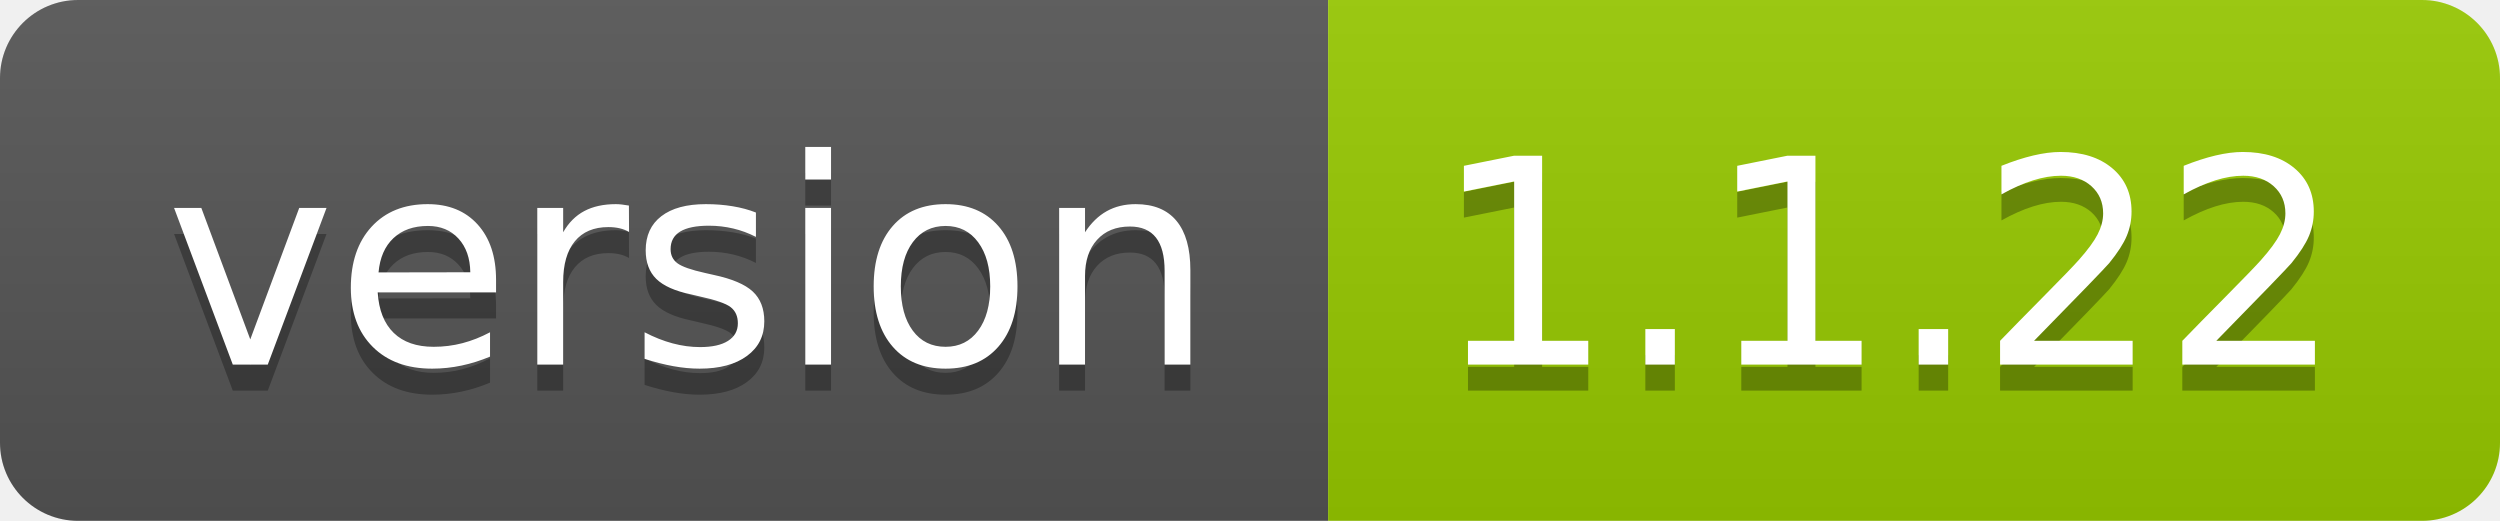
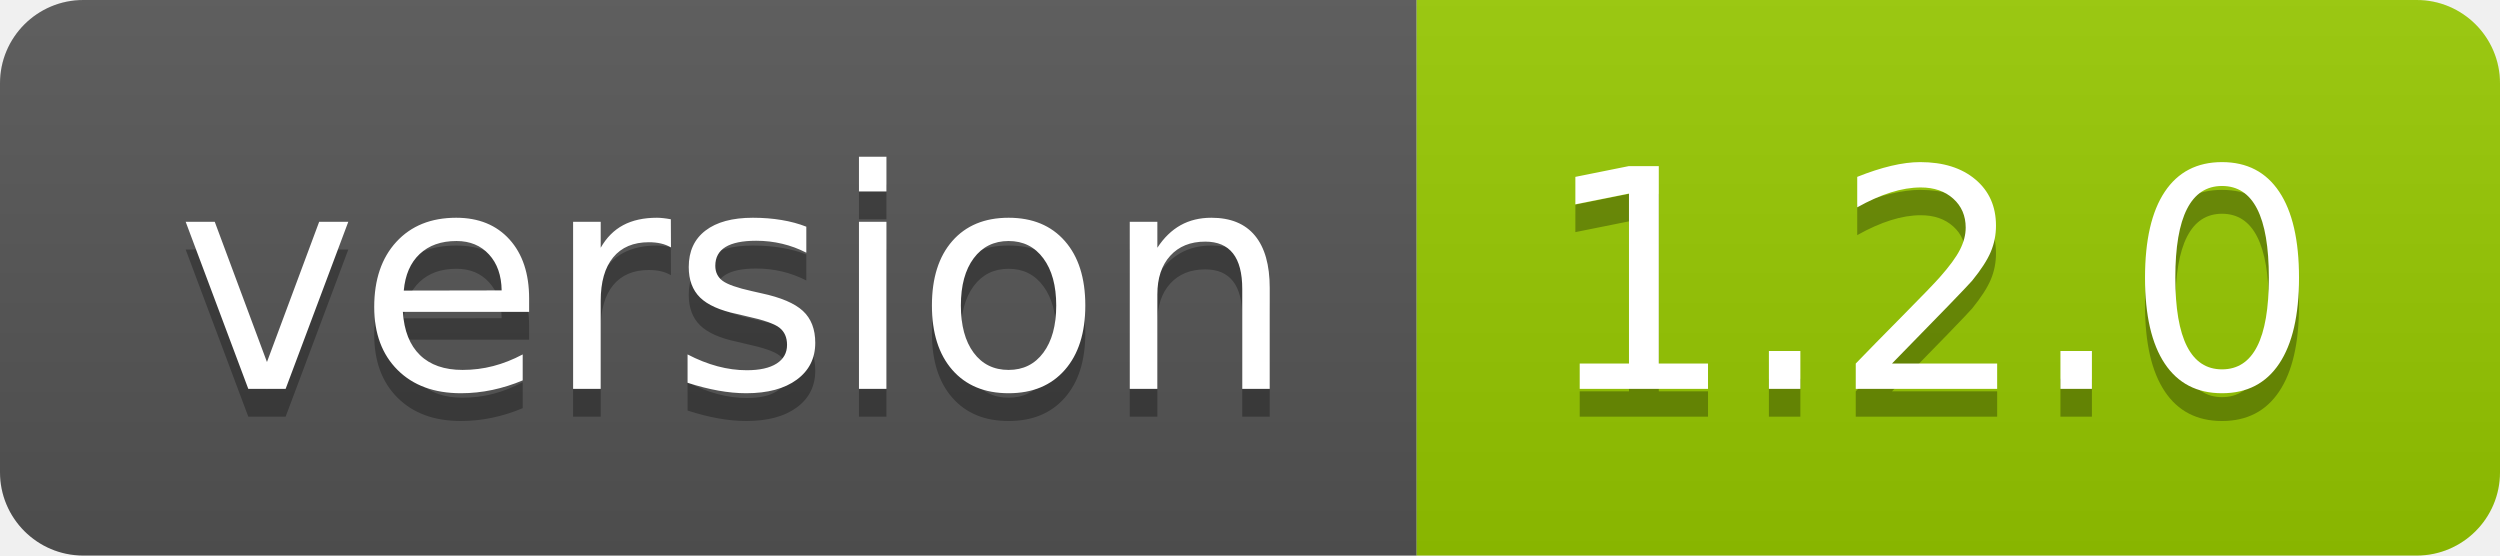
- <svg xmlns="http://www.w3.org/2000/svg" width="96" height="20" role="img" aria-label="version: 1.1.22">
+ <svg xmlns="http://www.w3.org/2000/svg" width="90" height="20" role="img" aria-label="version: 1.2.0">
  <linearGradient id="s" x2="0" y2="100%">
    <stop offset="0" stop-color="#bbb" stop-opacity=".1" />
    <stop offset="1" stop-opacity=".1" />
  </linearGradient>
  <clipPath id="r">
-     <rect width="96" height="20" rx="3" fill="#fff" />
+     <rect width="90" height="20" rx="3" fill="#fff" />
  </clipPath>
  <g clip-path="url(#r)">
    <rect width="51" height="20" fill="#555" />
-     <rect x="51" width="45" height="20" fill="#97ca00" />
-     <rect width="96" height="20" fill="url(#s)" />
+     <rect x="51" width="39" height="20" fill="#97ca00" />
+     <rect width="90" height="20" fill="url(#s)" />
  </g>
  <g fill="#fff" text-anchor="middle" font-family="Verdana,Geneva,DejaVu Sans,sans-serif" text-rendering="geometricPrecision" font-size="110">
    <text aria-hidden="true" x="265" y="150" fill="#010101" fill-opacity=".3" transform="scale(.1)" textLength="410">version</text>
    <text x="265" y="140" transform="scale(.1)" fill="#fff" textLength="410">version</text>
-     <text aria-hidden="true" x="725" y="150" fill="#010101" fill-opacity=".3" transform="scale(.1)" textLength="350">1.1.22</text>
-     <text x="725" y="140" transform="scale(.1)" fill="#fff" textLength="350">1.1.22</text>
+     <text aria-hidden="true" x="695" y="150" fill="#010101" fill-opacity=".3" transform="scale(.1)" textLength="290">1.2.0</text>
+     <text x="695" y="140" transform="scale(.1)" fill="#fff" textLength="290">1.2.0</text>
  </g>
</svg>
